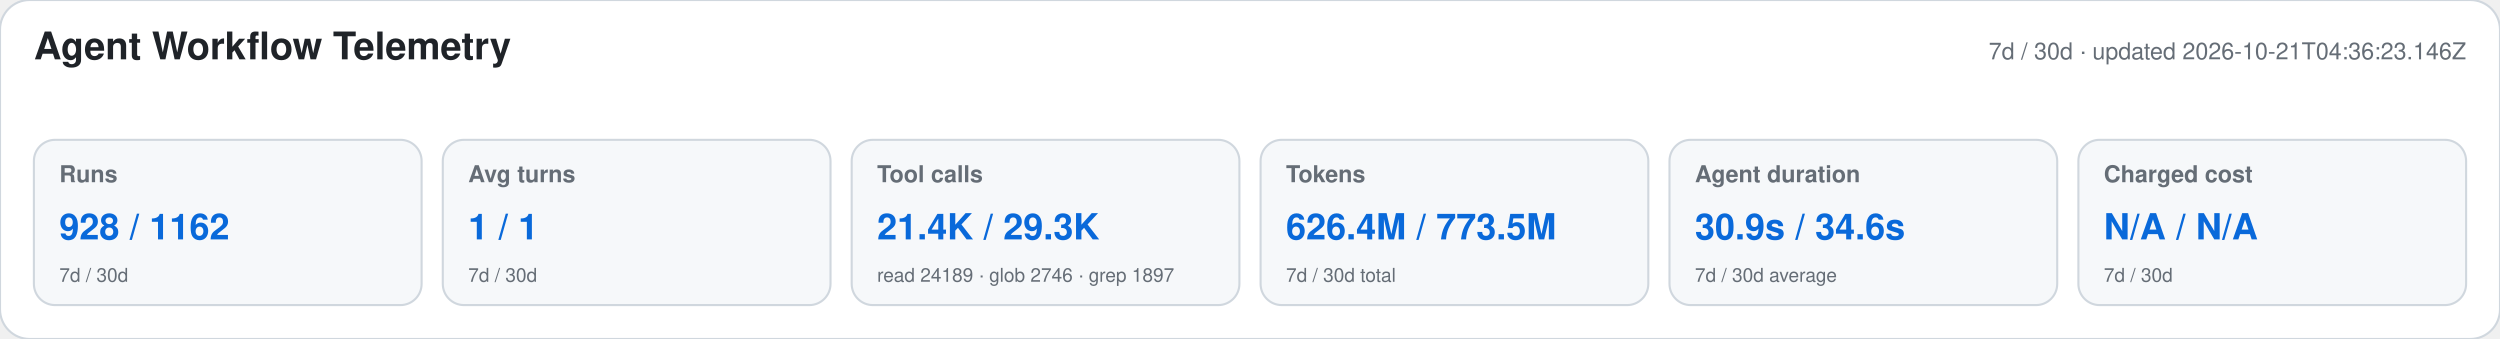
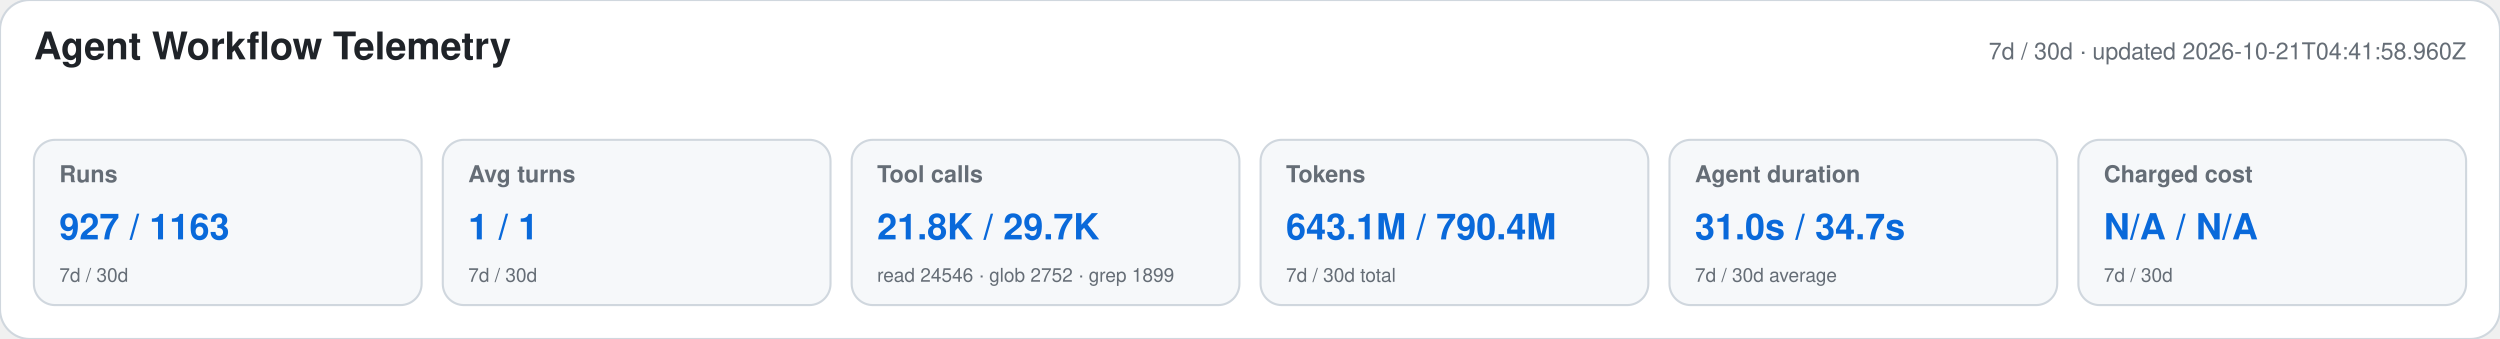
<svg xmlns="http://www.w3.org/2000/svg" width="1180" height="160" viewBox="0 0 1180 160" role="img" aria-labelledby="title desc">
  <style>text{font-family:-apple-system,BlinkMacSystemFont,"Segoe UI",Helvetica,Arial,sans-serif}.heading{font-size:18px;font-weight:650;fill:#1f2328}.meta,.label,.secondary{fill:#656d76}.meta,.label{font-size:11px}.label{font-weight:600}.primary{font-size:17px;font-weight:700;fill:#0969da}.secondary{font-size:9px}</style>
  <rect width="1180" height="160" rx="14" fill="#ffffff" stroke="#d0d7de" />
  <text x="16" y="28" class="heading">Agent Workflow Telemetry</text>
-   <text x="1164" y="28" text-anchor="end" class="meta">7d / 30d · updated 2026-10-21T04:36:23.146Z</text>
+   <text x="1164" y="28" text-anchor="end" class="meta">7d / 30d · updated 2026-10-21T04:41:58.960Z</text>
  <g>
    <rect x="16" y="66" width="183" height="78" rx="10" fill="#f6f8fa" stroke="#d0d7de" />
    <text x="28" y="86" class="label">Runs</text>
-     <text x="28" y="113" class="primary">928 / 1162</text>
+     <text x="28" y="113" class="primary">927 / 1163</text>
    <text x="28" y="133" class="secondary">7d / 30d</text>
  </g>
  <g>
    <rect x="209" y="66" width="183" height="78" rx="10" fill="#f6f8fa" stroke="#d0d7de" />
    <text x="221" y="86" class="label">Avg turns</text>
    <text x="221" y="113" class="primary">1 / 1</text>
    <text x="221" y="133" class="secondary">7d / 30d</text>
  </g>
  <g>
    <rect x="402" y="66" width="183" height="78" rx="10" fill="#f6f8fa" stroke="#d0d7de" />
    <text x="414" y="86" class="label">Tool calls</text>
-     <text x="414" y="113" class="primary">21.4K / 29.3K</text>
-     <text x="414" y="133" class="secondary">read 24189 · glob 2746 · grep 1897</text>
+     <text x="414" y="113" class="primary">21.8K / 29.7K</text>
+     <text x="414" y="133" class="secondary">read 24546 · glob 2752 · grep 1899</text>
  </g>
  <g>
    <rect x="595" y="66" width="183" height="78" rx="10" fill="#f6f8fa" stroke="#d0d7de" />
    <text x="607" y="86" class="label">Tokens</text>
-     <text x="607" y="113" class="primary">626.4M / 773.5M</text>
+     <text x="607" y="113" class="primary">643.1M / 790.4M</text>
    <text x="607" y="133" class="secondary">7d / 30d total</text>
  </g>
  <g>
    <rect x="788" y="66" width="183" height="78" rx="10" fill="#f6f8fa" stroke="#d0d7de" />
    <text x="800" y="86" class="label">Agent duration</text>
-     <text x="800" y="113" class="primary">30.9s / 34.6s</text>
+     <text x="800" y="113" class="primary">31.0s / 34.7s</text>
    <text x="800" y="133" class="secondary">7d / 30d average</text>
  </g>
  <g>
    <rect x="981" y="66" width="183" height="78" rx="10" fill="#f6f8fa" stroke="#d0d7de" />
    <text x="993" y="86" class="label">Charged cost</text>
    <text x="993" y="113" class="primary">N/A / N/A</text>
    <text x="993" y="133" class="secondary">7d / 30d</text>
  </g>
</svg>
